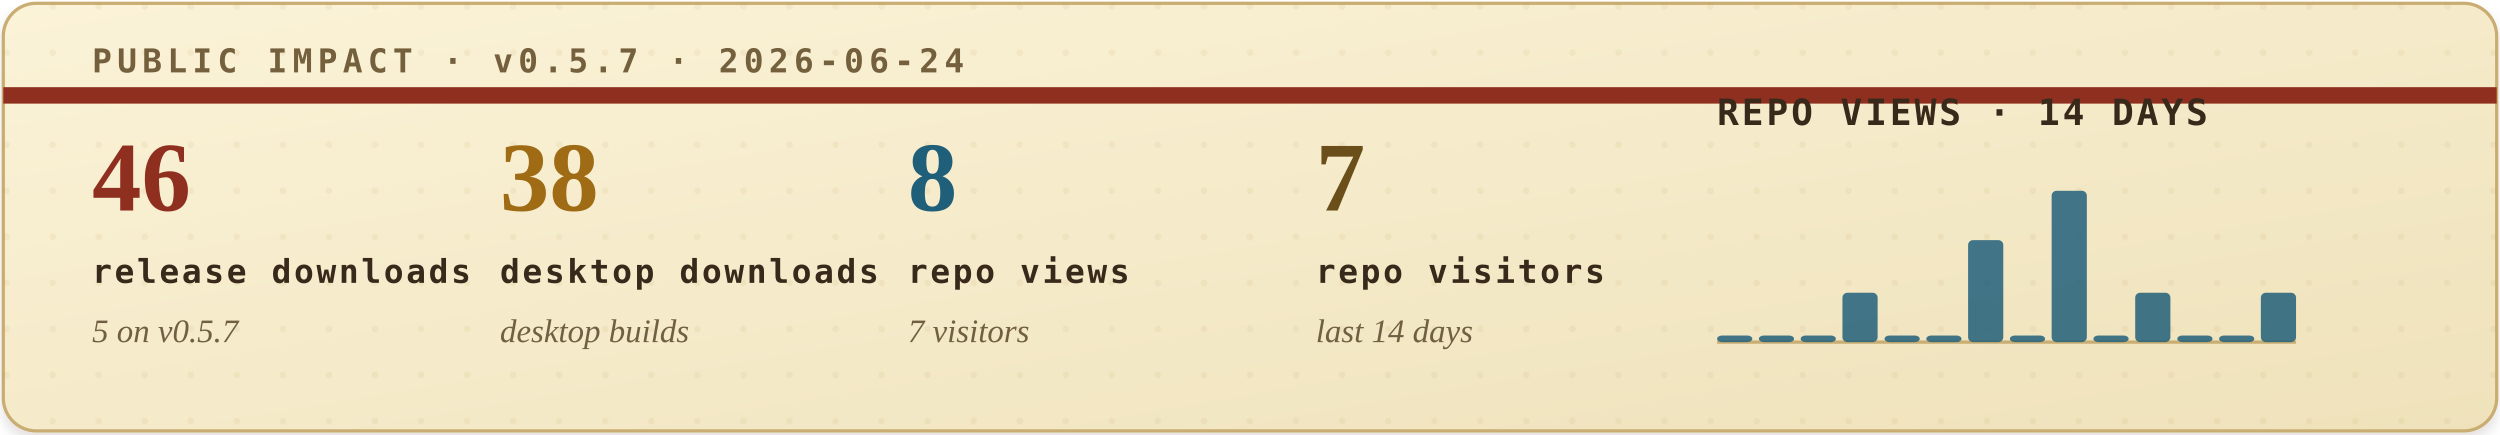
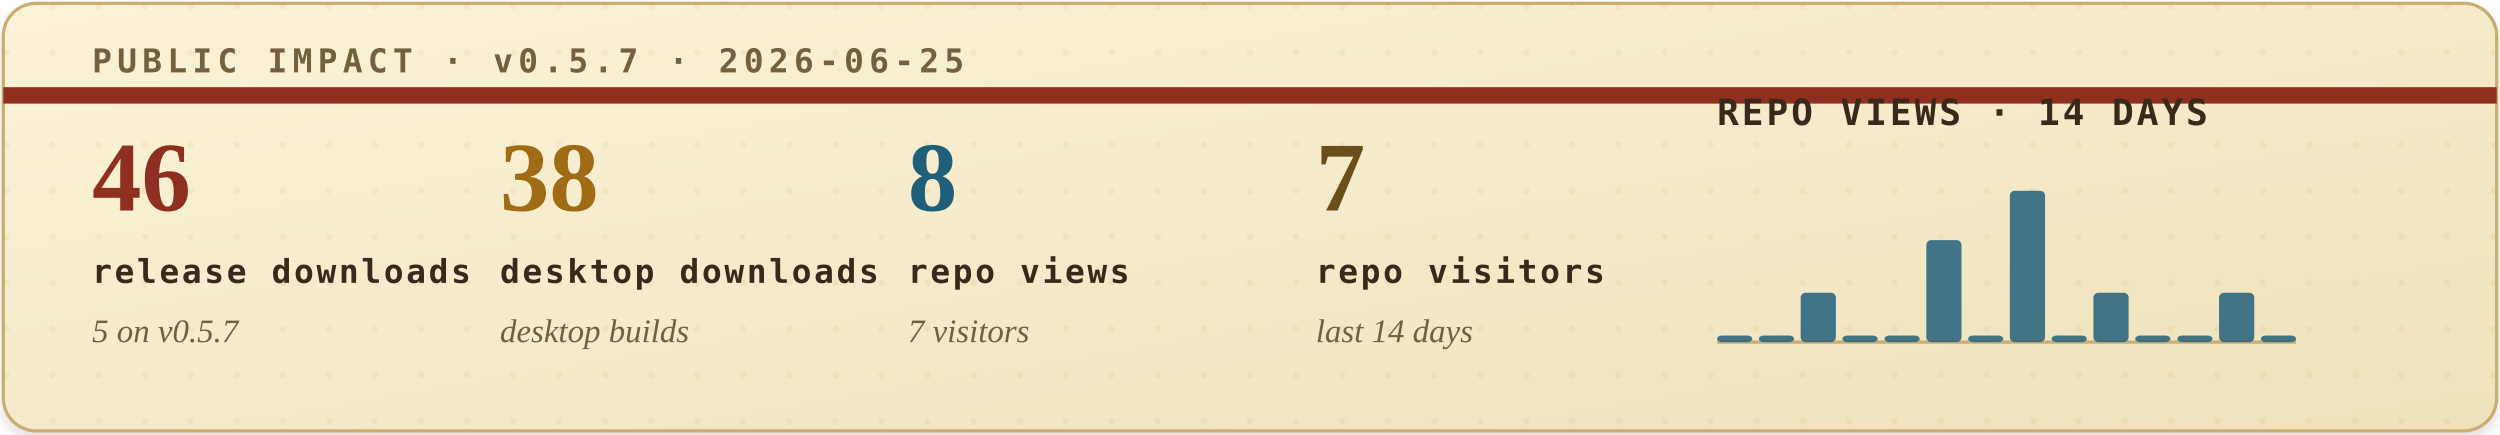
<svg xmlns="http://www.w3.org/2000/svg" width="760" height="132" viewBox="0 0 760 132" role="img" aria-labelledby="title desc">
  <defs>
    <filter id="soft-shadow" x="-4%" y="-12%" width="108%" height="130%">
      <feDropShadow dx="0" dy="2" stdDeviation="2" flood-color="#2b1c10" flood-opacity="0.14" />
    </filter>
    <linearGradient id="paper" x1="0" x2="1" y1="0" y2="1">
      <stop offset="0" stop-color="#fbf3d8" />
      <stop offset="1" stop-color="#efe2bb" />
    </linearGradient>
    <pattern id="dot-grid" width="14" height="14" patternUnits="userSpaceOnUse">
      <circle cx="2" cy="2" r="1" fill="#b08b43" opacity="0.22" />
    </pattern>
    <style>
      .eyebrow { font: 700 10px ui-monospace, SFMono-Regular, Menlo, Consolas, monospace; letter-spacing: .16em; }
      .metric-value { font: 700 30px Georgia, "Times New Roman", serif; }
      .metric-label { font: 700 10px ui-monospace, SFMono-Regular, Menlo, Consolas, monospace; letter-spacing: .08em; fill: #39291b; }
      .metric-sub { font: italic 10px Georgia, "Times New Roman", serif; fill: #715f43; }
      .chart-title { font: 700 11px ui-monospace, SFMono-Regular, Menlo, Consolas, monospace; letter-spacing: .08em; fill: #39291b; }
      .chart-note { font: italic 10px Georgia, "Times New Roman", serif; fill: #715f43; }
    </style>
  </defs>
  <rect x="1" y="1" width="758" height="130" rx="10" fill="url(#paper)" stroke="#c9ad73" filter="url(#soft-shadow)" />
  <rect x="1" y="1" width="758" height="130" rx="10" fill="url(#dot-grid)" opacity="0.42" />
  <path d="M1 29H759" stroke="#8f2f1f" stroke-width="5" />
-   <text class="eyebrow" x="28" y="22" fill="#74603d">PUBLIC IMPACT · v0.5.7 · 2026-06-24</text>
+   <text class="eyebrow" x="28" y="22" fill="#74603d">PUBLIC IMPACT · v0.5.7 · 2026-06-25</text>
  <g transform="translate(28, 64)">
    <text class="metric-value" x="0" y="0" fill="#8f2f1f">46</text>
    <text class="metric-label" x="0" y="22">release downloads</text>
    <text class="metric-sub" x="0" y="40">5 on v0.5.7</text>
  </g>
  <g transform="translate(152, 64)">
    <text class="metric-value" x="0" y="0" fill="#9f6b14">38</text>
    <text class="metric-label" x="0" y="22">desktop downloads</text>
    <text class="metric-sub" x="0" y="40">desktop builds</text>
  </g>
  <g transform="translate(276, 64)">
    <text class="metric-value" x="0" y="0" fill="#1f5f7a">8</text>
    <text class="metric-label" x="0" y="22">repo views</text>
    <text class="metric-sub" x="0" y="40">7 visitors</text>
  </g>
  <g transform="translate(400, 64)">
    <text class="metric-value" x="0" y="0" fill="#6a4f1b">7</text>
    <text class="metric-label" x="0" y="22">repo visitors</text>
    <text class="metric-sub" x="0" y="40">last 14 days</text>
  </g>
  <g transform="translate(522, 38)">
    <text class="chart-title" x="0" y="0">REPO VIEWS · 14 DAYS</text>
    <line x1="0" y1="66" x2="176" y2="66" stroke="#c9ad73" stroke-width="1" />
    <g>
      <rect x="0.0" y="64" width="10.7" height="2" rx="1.5" fill="#1f5f7a" opacity="0.84" />
      <rect x="12.7" y="64" width="10.7" height="2" rx="1.5" fill="#1f5f7a" opacity="0.84" />
-       <rect x="25.4" y="64" width="10.7" height="2" rx="1.5" fill="#1f5f7a" opacity="0.84" />
-       <rect x="38.1" y="51" width="10.7" height="15" rx="1.5" fill="#1f5f7a" opacity="0.84" />
+       <rect x="25.4" y="51" width="10.7" height="15" rx="1.5" fill="#1f5f7a" opacity="0.84" />
+       <rect x="38.1" y="64" width="10.7" height="2" rx="1.5" fill="#1f5f7a" opacity="0.84" />
      <rect x="50.9" y="64" width="10.7" height="2" rx="1.5" fill="#1f5f7a" opacity="0.84" />
-       <rect x="63.6" y="64" width="10.7" height="2" rx="1.5" fill="#1f5f7a" opacity="0.84" />
-       <rect x="76.3" y="35" width="10.7" height="31" rx="1.5" fill="#1f5f7a" opacity="0.84" />
-       <rect x="89.0" y="64" width="10.7" height="2" rx="1.5" fill="#1f5f7a" opacity="0.84" />
-       <rect x="101.7" y="20" width="10.7" height="46" rx="1.5" fill="#1f5f7a" opacity="0.84" />
-       <rect x="114.4" y="64" width="10.7" height="2" rx="1.5" fill="#1f5f7a" opacity="0.84" />
-       <rect x="127.1" y="51" width="10.7" height="15" rx="1.5" fill="#1f5f7a" opacity="0.84" />
+       <rect x="63.6" y="35" width="10.7" height="31" rx="1.5" fill="#1f5f7a" opacity="0.84" />
+       <rect x="76.3" y="64" width="10.7" height="2" rx="1.5" fill="#1f5f7a" opacity="0.84" />
+       <rect x="89.0" y="20" width="10.7" height="46" rx="1.5" fill="#1f5f7a" opacity="0.84" />
+       <rect x="101.7" y="64" width="10.7" height="2" rx="1.5" fill="#1f5f7a" opacity="0.84" />
+       <rect x="114.4" y="51" width="10.7" height="15" rx="1.5" fill="#1f5f7a" opacity="0.84" />
+       <rect x="127.1" y="64" width="10.7" height="2" rx="1.5" fill="#1f5f7a" opacity="0.84" />
      <rect x="139.9" y="64" width="10.7" height="2" rx="1.5" fill="#1f5f7a" opacity="0.84" />
-       <rect x="152.6" y="64" width="10.7" height="2" rx="1.5" fill="#1f5f7a" opacity="0.84" />
-       <rect x="165.3" y="51" width="10.7" height="15" rx="1.5" fill="#1f5f7a" opacity="0.84" />
+       <rect x="152.6" y="51" width="10.7" height="15" rx="1.5" fill="#1f5f7a" opacity="0.84" />
+       <rect x="165.3" y="64" width="10.7" height="2" rx="1.5" fill="#1f5f7a" opacity="0.84" />
    </g>
  </g>
</svg>
